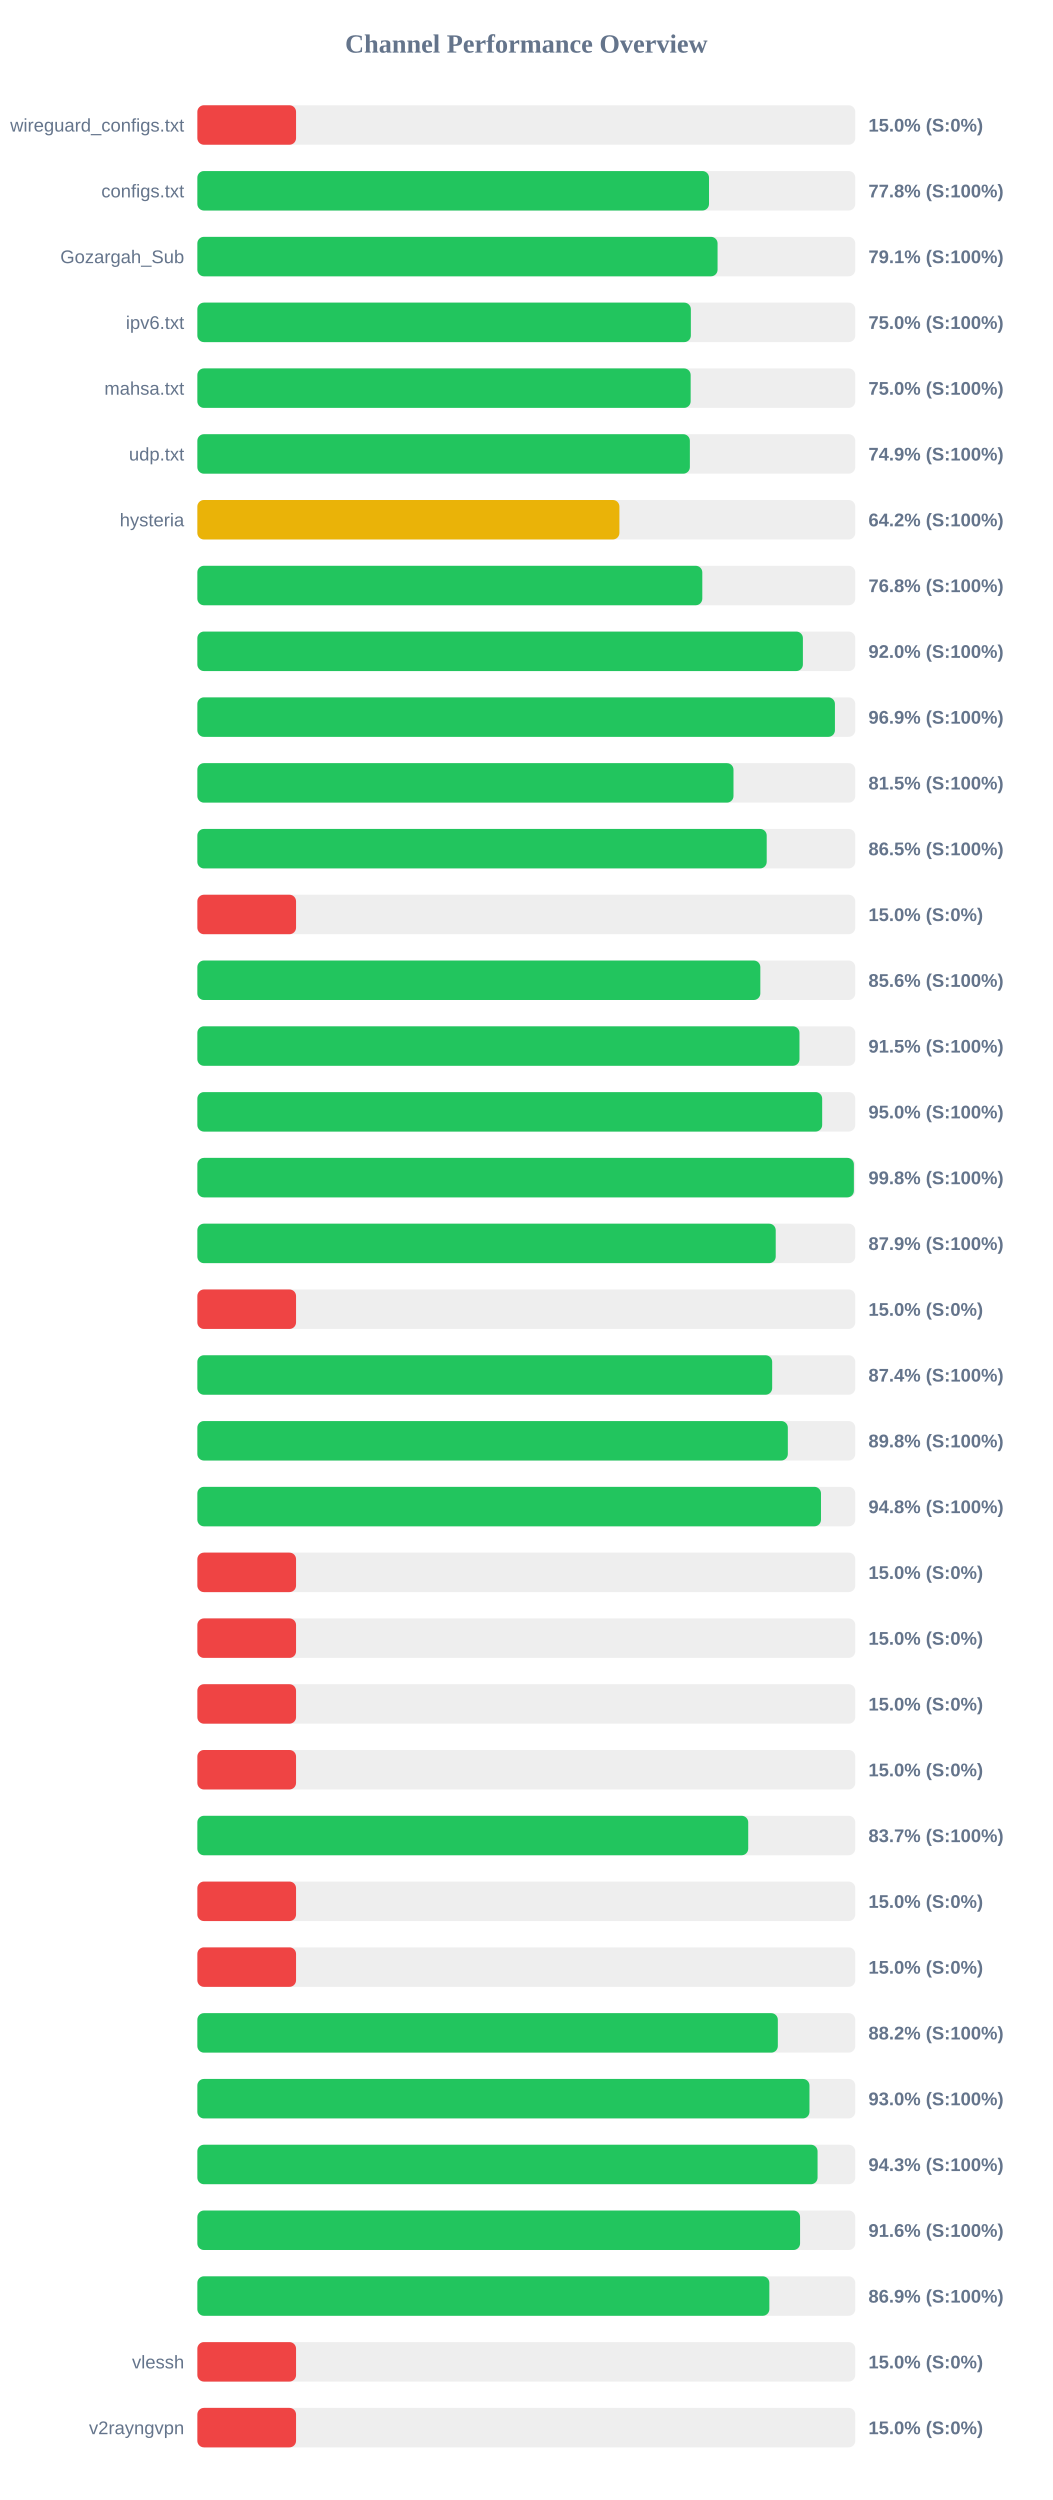
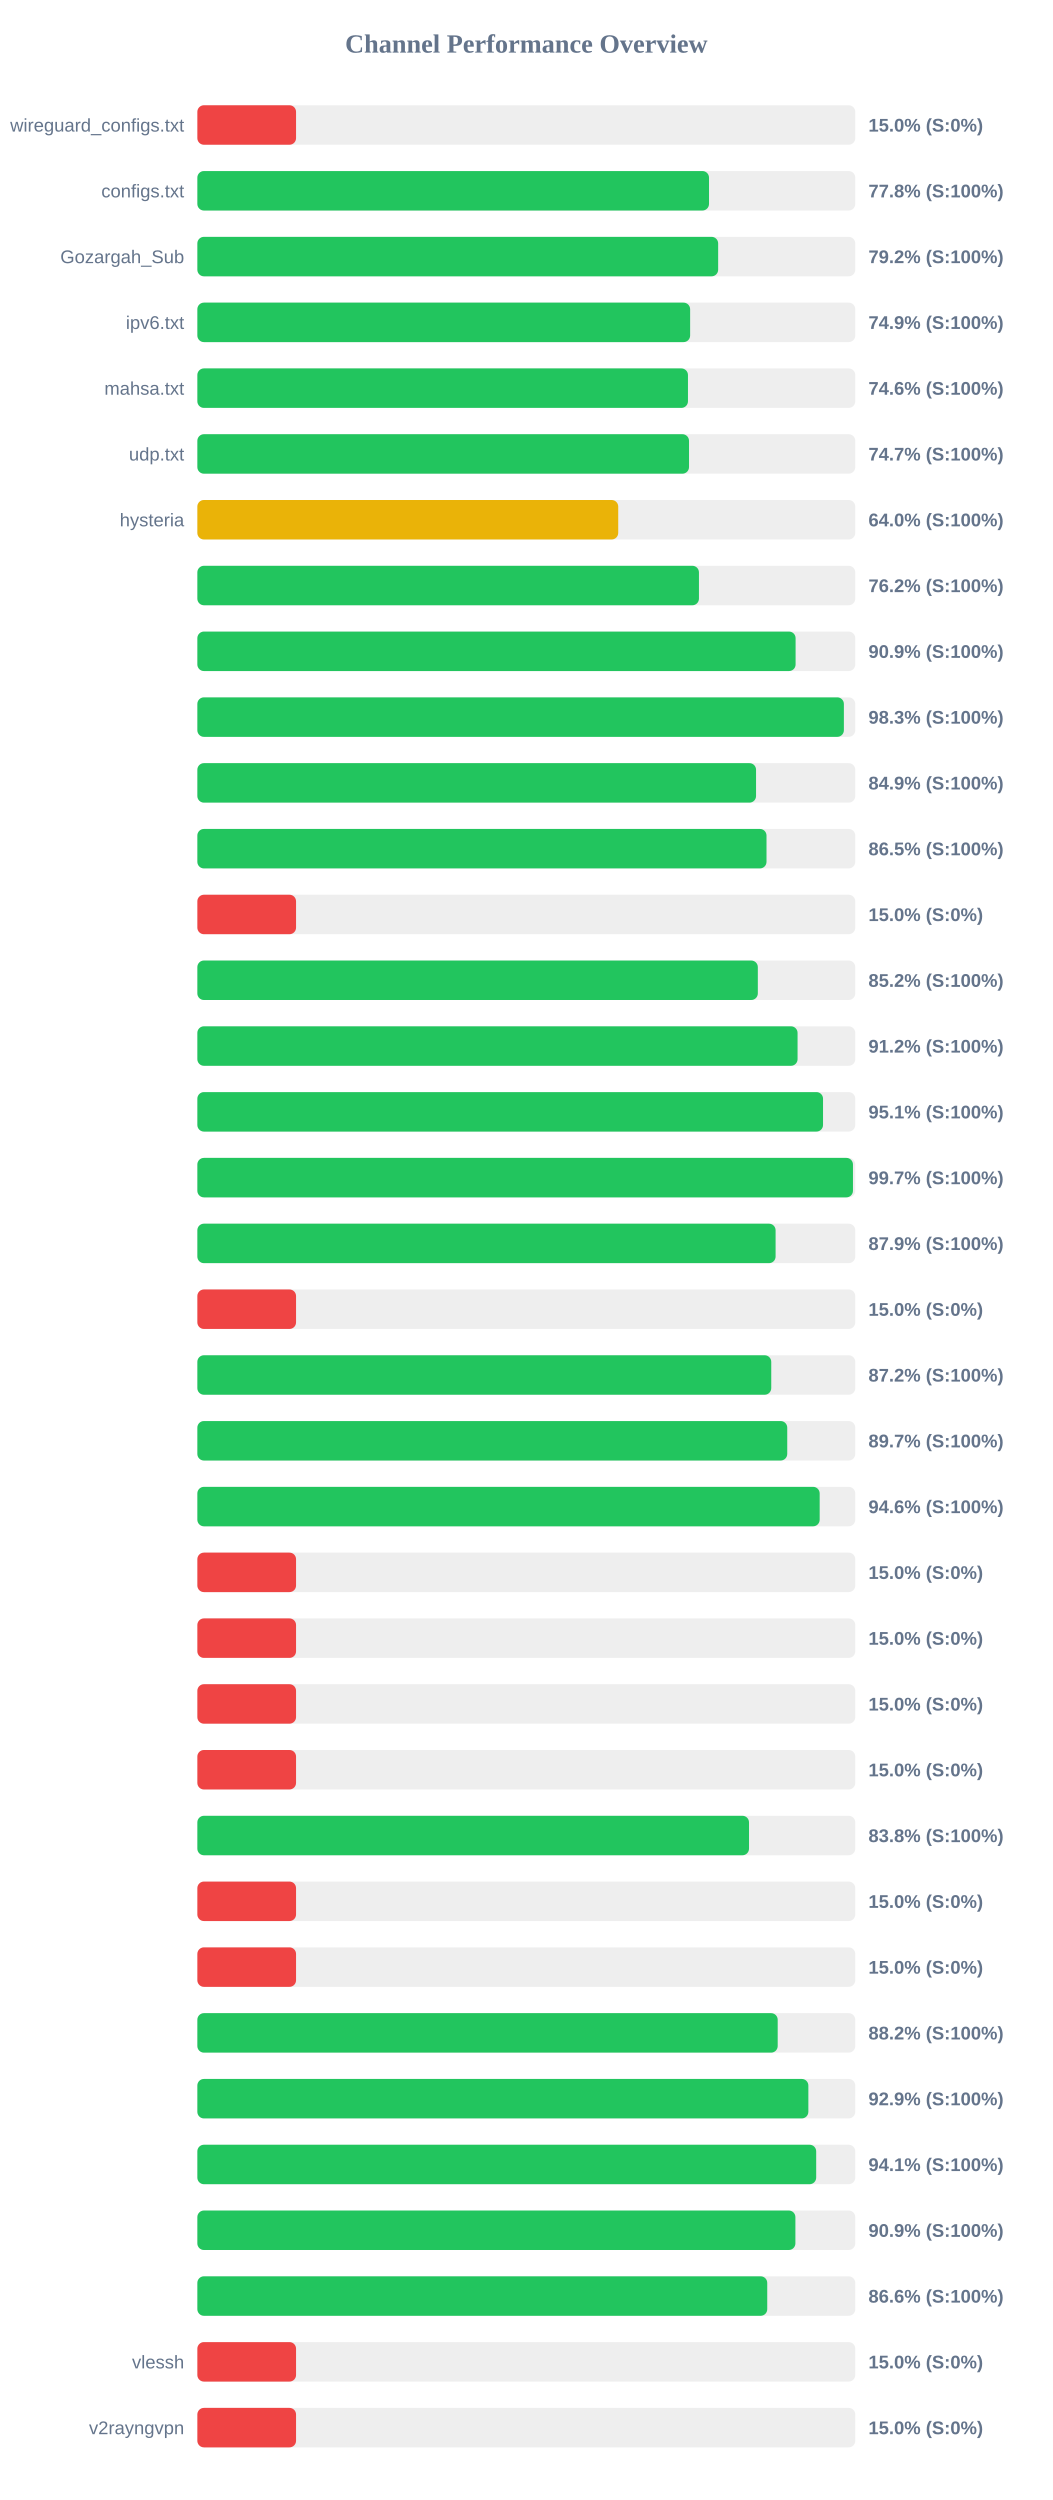
<svg xmlns="http://www.w3.org/2000/svg" width="800" height="1900" version="1.1">
  <style>
        .row { font: 14px Arial; fill: #64748b; }
        .score { font: bold 14px Arial; fill: #64748b; }
    </style>
  <text x="400" y="40" text-anchor="middle" font-size="20px" font-weight="bold" fill="#64748b">Channel Performance Overview</text>
  <rect x="150" y="80" width="500" height="30" fill="#eee" rx="5" />
  <rect x="150" y="80" width="75.0" height="30" fill="#ef4444" rx="5" />
  <text x="140" y="100" text-anchor="end" class="row">wireguard_configs.txt</text>
  <text x="660" y="100" text-anchor="start" class="score">15.0% (S:0%)</text>
  <rect x="150" y="130" width="500" height="30" fill="#eee" rx="5" />
  <rect x="150" y="130" width="388.85" height="30" fill="#22c55e" rx="5" />
  <text x="140" y="150" text-anchor="end" class="row">configs.txt</text>
  <text x="660" y="150" text-anchor="start" class="score">77.8% (S:100%)</text>
  <rect x="150" y="180" width="500" height="30" fill="#eee" rx="5" />
-   <rect x="150" y="180" width="395.35" height="30" fill="#22c55e" rx="5" />
+   <rect x="150" y="180" width="395.8" height="30" fill="#22c55e" rx="5" />
  <text x="140" y="200" text-anchor="end" class="row">Gozargah_Sub</text>
-   <text x="660" y="200" text-anchor="start" class="score">79.1% (S:100%)</text>
+   <text x="660" y="200" text-anchor="start" class="score">79.2% (S:100%)</text>
  <rect x="150" y="230" width="500" height="30" fill="#eee" rx="5" />
-   <rect x="150" y="230" width="375.05" height="30" fill="#22c55e" rx="5" />
+   <rect x="150" y="230" width="374.5" height="30" fill="#22c55e" rx="5" />
  <text x="140" y="250" text-anchor="end" class="row">ipv6.txt</text>
-   <text x="660" y="250" text-anchor="start" class="score">75.0% (S:100%)</text>
+   <text x="660" y="250" text-anchor="start" class="score">74.9% (S:100%)</text>
  <rect x="150" y="280" width="500" height="30" fill="#eee" rx="5" />
-   <rect x="150" y="280" width="374.9" height="30" fill="#22c55e" rx="5" />
+   <rect x="150" y="280" width="372.85" height="30" fill="#22c55e" rx="5" />
  <text x="140" y="300" text-anchor="end" class="row">mahsa.txt</text>
-   <text x="660" y="300" text-anchor="start" class="score">75.0% (S:100%)</text>
+   <text x="660" y="300" text-anchor="start" class="score">74.6% (S:100%)</text>
  <rect x="150" y="330" width="500" height="30" fill="#eee" rx="5" />
-   <rect x="150" y="330" width="374.3" height="30" fill="#22c55e" rx="5" />
+   <rect x="150" y="330" width="373.65" height="30" fill="#22c55e" rx="5" />
  <text x="140" y="350" text-anchor="end" class="row">udp.txt</text>
-   <text x="660" y="350" text-anchor="start" class="score">74.9% (S:100%)</text>
+   <text x="660" y="350" text-anchor="start" class="score">74.7% (S:100%)</text>
  <rect x="150" y="380" width="500" height="30" fill="#eee" rx="5" />
-   <rect x="150" y="380" width="320.75" height="30" fill="#eab308" rx="5" />
+   <rect x="150" y="380" width="319.85" height="30" fill="#eab308" rx="5" />
  <text x="140" y="400" text-anchor="end" class="row">hysteria</text>
-   <text x="660" y="400" text-anchor="start" class="score">64.2% (S:100%)</text>
+   <text x="660" y="400" text-anchor="start" class="score">64.0% (S:100%)</text>
  <rect x="150" y="430" width="500" height="30" fill="#eee" rx="5" />
-   <rect x="150" y="430" width="383.75" height="30" fill="#22c55e" rx="5" />
+   <rect x="150" y="430" width="381.2" height="30" fill="#22c55e" rx="5" />
  <text x="140" y="450" text-anchor="end" class="row" />
-   <text x="660" y="450" text-anchor="start" class="score">76.8% (S:100%)</text>
+   <text x="660" y="450" text-anchor="start" class="score">76.2% (S:100%)</text>
  <rect x="150" y="480" width="500" height="30" fill="#eee" rx="5" />
-   <rect x="150" y="480" width="460.2" height="30" fill="#22c55e" rx="5" />
+   <rect x="150" y="480" width="454.65" height="30" fill="#22c55e" rx="5" />
  <text x="140" y="500" text-anchor="end" class="row" />
-   <text x="660" y="500" text-anchor="start" class="score">92.0% (S:100%)</text>
+   <text x="660" y="500" text-anchor="start" class="score">90.9% (S:100%)</text>
  <rect x="150" y="530" width="500" height="30" fill="#eee" rx="5" />
-   <rect x="150" y="530" width="484.55" height="30" fill="#22c55e" rx="5" />
+   <rect x="150" y="530" width="491.35" height="30" fill="#22c55e" rx="5" />
  <text x="140" y="550" text-anchor="end" class="row" />
-   <text x="660" y="550" text-anchor="start" class="score">96.9% (S:100%)</text>
+   <text x="660" y="550" text-anchor="start" class="score">98.3% (S:100%)</text>
  <rect x="150" y="580" width="500" height="30" fill="#eee" rx="5" />
-   <rect x="150" y="580" width="407.45" height="30" fill="#22c55e" rx="5" />
+   <rect x="150" y="580" width="424.6" height="30" fill="#22c55e" rx="5" />
  <text x="140" y="600" text-anchor="end" class="row" />
-   <text x="660" y="600" text-anchor="start" class="score">81.5% (S:100%)</text>
+   <text x="660" y="600" text-anchor="start" class="score">84.9% (S:100%)</text>
  <rect x="150" y="630" width="500" height="30" fill="#eee" rx="5" />
-   <rect x="150" y="630" width="432.7" height="30" fill="#22c55e" rx="5" />
+   <rect x="150" y="630" width="432.55" height="30" fill="#22c55e" rx="5" />
  <text x="140" y="650" text-anchor="end" class="row" />
  <text x="660" y="650" text-anchor="start" class="score">86.5% (S:100%)</text>
  <rect x="150" y="680" width="500" height="30" fill="#eee" rx="5" />
  <rect x="150" y="680" width="75.0" height="30" fill="#ef4444" rx="5" />
  <text x="140" y="700" text-anchor="end" class="row" />
  <text x="660" y="700" text-anchor="start" class="score">15.0% (S:0%)</text>
  <rect x="150" y="730" width="500" height="30" fill="#eee" rx="5" />
-   <rect x="150" y="730" width="427.85" height="30" fill="#22c55e" rx="5" />
+   <rect x="150" y="730" width="425.95" height="30" fill="#22c55e" rx="5" />
  <text x="140" y="750" text-anchor="end" class="row" />
-   <text x="660" y="750" text-anchor="start" class="score">85.6% (S:100%)</text>
+   <text x="660" y="750" text-anchor="start" class="score">85.2% (S:100%)</text>
  <rect x="150" y="780" width="500" height="30" fill="#eee" rx="5" />
-   <rect x="150" y="780" width="457.6" height="30" fill="#22c55e" rx="5" />
+   <rect x="150" y="780" width="456.15" height="30" fill="#22c55e" rx="5" />
  <text x="140" y="800" text-anchor="end" class="row" />
-   <text x="660" y="800" text-anchor="start" class="score">91.5% (S:100%)</text>
+   <text x="660" y="800" text-anchor="start" class="score">91.2% (S:100%)</text>
  <rect x="150" y="830" width="500" height="30" fill="#eee" rx="5" />
-   <rect x="150" y="830" width="474.85" height="30" fill="#22c55e" rx="5" />
+   <rect x="150" y="830" width="475.5" height="30" fill="#22c55e" rx="5" />
  <text x="140" y="850" text-anchor="end" class="row" />
-   <text x="660" y="850" text-anchor="start" class="score">95.0% (S:100%)</text>
+   <text x="660" y="850" text-anchor="start" class="score">95.1% (S:100%)</text>
  <rect x="150" y="880" width="500" height="30" fill="#eee" rx="5" />
-   <rect x="150" y="880" width="498.95" height="30" fill="#22c55e" rx="5" />
+   <rect x="150" y="880" width="498.25" height="30" fill="#22c55e" rx="5" />
  <text x="140" y="900" text-anchor="end" class="row" />
-   <text x="660" y="900" text-anchor="start" class="score">99.8% (S:100%)</text>
+   <text x="660" y="900" text-anchor="start" class="score">99.7% (S:100%)</text>
  <rect x="150" y="930" width="500" height="30" fill="#eee" rx="5" />
-   <rect x="150" y="930" width="439.55" height="30" fill="#22c55e" rx="5" />
+   <rect x="150" y="930" width="439.45" height="30" fill="#22c55e" rx="5" />
  <text x="140" y="950" text-anchor="end" class="row" />
  <text x="660" y="950" text-anchor="start" class="score">87.9% (S:100%)</text>
  <rect x="150" y="980" width="500" height="30" fill="#eee" rx="5" />
  <rect x="150" y="980" width="75.0" height="30" fill="#ef4444" rx="5" />
  <text x="140" y="1000" text-anchor="end" class="row" />
  <text x="660" y="1000" text-anchor="start" class="score">15.0% (S:0%)</text>
  <rect x="150" y="1030" width="500" height="30" fill="#eee" rx="5" />
-   <rect x="150" y="1030" width="436.85" height="30" fill="#22c55e" rx="5" />
+   <rect x="150" y="1030" width="436.15" height="30" fill="#22c55e" rx="5" />
  <text x="140" y="1050" text-anchor="end" class="row" />
-   <text x="660" y="1050" text-anchor="start" class="score">87.4% (S:100%)</text>
+   <text x="660" y="1050" text-anchor="start" class="score">87.2% (S:100%)</text>
  <rect x="150" y="1080" width="500" height="30" fill="#eee" rx="5" />
-   <rect x="150" y="1080" width="448.75" height="30" fill="#22c55e" rx="5" />
+   <rect x="150" y="1080" width="448.3" height="30" fill="#22c55e" rx="5" />
  <text x="140" y="1100" text-anchor="end" class="row" />
-   <text x="660" y="1100" text-anchor="start" class="score">89.8% (S:100%)</text>
+   <text x="660" y="1100" text-anchor="start" class="score">89.7% (S:100%)</text>
  <rect x="150" y="1130" width="500" height="30" fill="#eee" rx="5" />
-   <rect x="150" y="1130" width="473.95" height="30" fill="#22c55e" rx="5" />
+   <rect x="150" y="1130" width="472.95" height="30" fill="#22c55e" rx="5" />
  <text x="140" y="1150" text-anchor="end" class="row" />
-   <text x="660" y="1150" text-anchor="start" class="score">94.8% (S:100%)</text>
+   <text x="660" y="1150" text-anchor="start" class="score">94.6% (S:100%)</text>
  <rect x="150" y="1180" width="500" height="30" fill="#eee" rx="5" />
  <rect x="150" y="1180" width="75.0" height="30" fill="#ef4444" rx="5" />
  <text x="140" y="1200" text-anchor="end" class="row" />
  <text x="660" y="1200" text-anchor="start" class="score">15.0% (S:0%)</text>
  <rect x="150" y="1230" width="500" height="30" fill="#eee" rx="5" />
  <rect x="150" y="1230" width="75.0" height="30" fill="#ef4444" rx="5" />
  <text x="140" y="1250" text-anchor="end" class="row" />
  <text x="660" y="1250" text-anchor="start" class="score">15.0% (S:0%)</text>
  <rect x="150" y="1280" width="500" height="30" fill="#eee" rx="5" />
  <rect x="150" y="1280" width="75.0" height="30" fill="#ef4444" rx="5" />
  <text x="140" y="1300" text-anchor="end" class="row" />
  <text x="660" y="1300" text-anchor="start" class="score">15.0% (S:0%)</text>
  <rect x="150" y="1330" width="500" height="30" fill="#eee" rx="5" />
  <rect x="150" y="1330" width="75.0" height="30" fill="#ef4444" rx="5" />
  <text x="140" y="1350" text-anchor="end" class="row" />
  <text x="660" y="1350" text-anchor="start" class="score">15.0% (S:0%)</text>
  <rect x="150" y="1380" width="500" height="30" fill="#eee" rx="5" />
-   <rect x="150" y="1380" width="418.65" height="30" fill="#22c55e" rx="5" />
+   <rect x="150" y="1380" width="419.25" height="30" fill="#22c55e" rx="5" />
  <text x="140" y="1400" text-anchor="end" class="row" />
-   <text x="660" y="1400" text-anchor="start" class="score">83.7% (S:100%)</text>
+   <text x="660" y="1400" text-anchor="start" class="score">83.8% (S:100%)</text>
  <rect x="150" y="1430" width="500" height="30" fill="#eee" rx="5" />
  <rect x="150" y="1430" width="75.0" height="30" fill="#ef4444" rx="5" />
  <text x="140" y="1450" text-anchor="end" class="row" />
  <text x="660" y="1450" text-anchor="start" class="score">15.0% (S:0%)</text>
  <rect x="150" y="1480" width="500" height="30" fill="#eee" rx="5" />
  <rect x="150" y="1480" width="75.0" height="30" fill="#ef4444" rx="5" />
  <text x="140" y="1500" text-anchor="end" class="row" />
  <text x="660" y="1500" text-anchor="start" class="score">15.0% (S:0%)</text>
  <rect x="150" y="1530" width="500" height="30" fill="#eee" rx="5" />
-   <rect x="150" y="1530" width="441.15" height="30" fill="#22c55e" rx="5" />
+   <rect x="150" y="1530" width="441.05" height="30" fill="#22c55e" rx="5" />
  <text x="140" y="1550" text-anchor="end" class="row" />
  <text x="660" y="1550" text-anchor="start" class="score">88.2% (S:100%)</text>
  <rect x="150" y="1580" width="500" height="30" fill="#eee" rx="5" />
-   <rect x="150" y="1580" width="465.2" height="30" fill="#22c55e" rx="5" />
+   <rect x="150" y="1580" width="464.35" height="30" fill="#22c55e" rx="5" />
  <text x="140" y="1600" text-anchor="end" class="row" />
-   <text x="660" y="1600" text-anchor="start" class="score">93.0% (S:100%)</text>
+   <text x="660" y="1600" text-anchor="start" class="score">92.9% (S:100%)</text>
  <rect x="150" y="1630" width="500" height="30" fill="#eee" rx="5" />
-   <rect x="150" y="1630" width="471.35" height="30" fill="#22c55e" rx="5" />
+   <rect x="150" y="1630" width="470.3" height="30" fill="#22c55e" rx="5" />
  <text x="140" y="1650" text-anchor="end" class="row" />
-   <text x="660" y="1650" text-anchor="start" class="score">94.3% (S:100%)</text>
+   <text x="660" y="1650" text-anchor="start" class="score">94.1% (S:100%)</text>
  <rect x="150" y="1680" width="500" height="30" fill="#eee" rx="5" />
-   <rect x="150" y="1680" width="458.05" height="30" fill="#22c55e" rx="5" />
+   <rect x="150" y="1680" width="454.5" height="30" fill="#22c55e" rx="5" />
  <text x="140" y="1700" text-anchor="end" class="row" />
-   <text x="660" y="1700" text-anchor="start" class="score">91.6% (S:100%)</text>
+   <text x="660" y="1700" text-anchor="start" class="score">90.9% (S:100%)</text>
  <rect x="150" y="1730" width="500" height="30" fill="#eee" rx="5" />
-   <rect x="150" y="1730" width="434.7" height="30" fill="#22c55e" rx="5" />
+   <rect x="150" y="1730" width="433.1" height="30" fill="#22c55e" rx="5" />
  <text x="140" y="1750" text-anchor="end" class="row" />
-   <text x="660" y="1750" text-anchor="start" class="score">86.9% (S:100%)</text>
+   <text x="660" y="1750" text-anchor="start" class="score">86.6% (S:100%)</text>
  <rect x="150" y="1780" width="500" height="30" fill="#eee" rx="5" />
  <rect x="150" y="1780" width="75.0" height="30" fill="#ef4444" rx="5" />
  <text x="140" y="1800" text-anchor="end" class="row">vlessh</text>
  <text x="660" y="1800" text-anchor="start" class="score">15.0% (S:0%)</text>
  <rect x="150" y="1830" width="500" height="30" fill="#eee" rx="5" />
  <rect x="150" y="1830" width="75.0" height="30" fill="#ef4444" rx="5" />
  <text x="140" y="1850" text-anchor="end" class="row">v2rayngvpn</text>
  <text x="660" y="1850" text-anchor="start" class="score">15.0% (S:0%)</text>
</svg>
